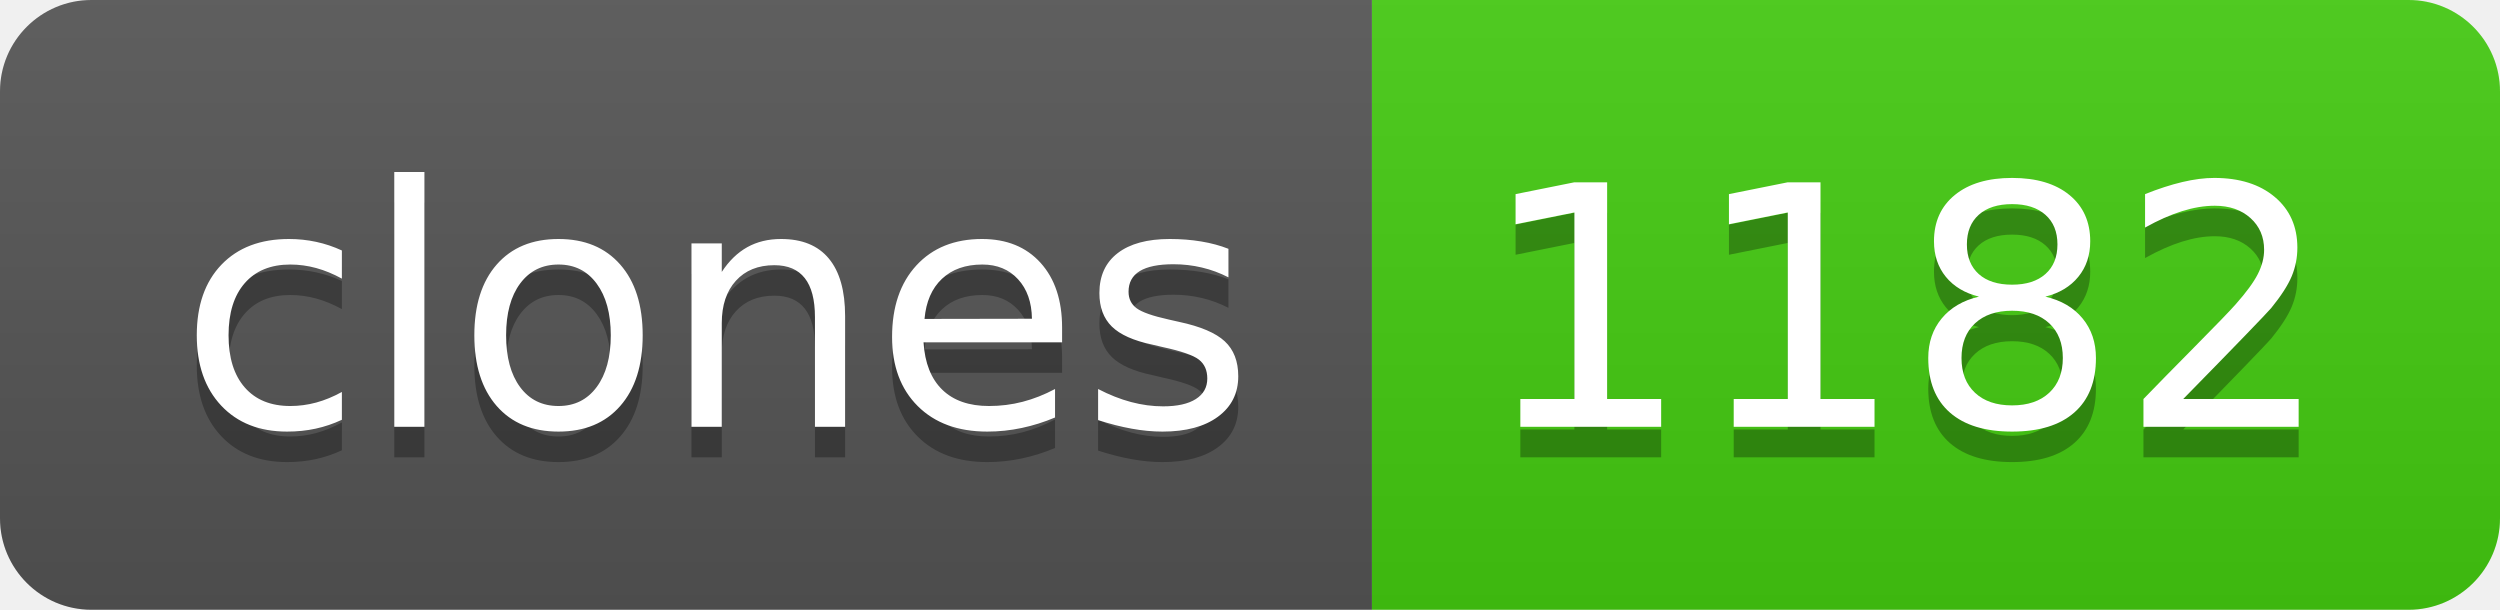
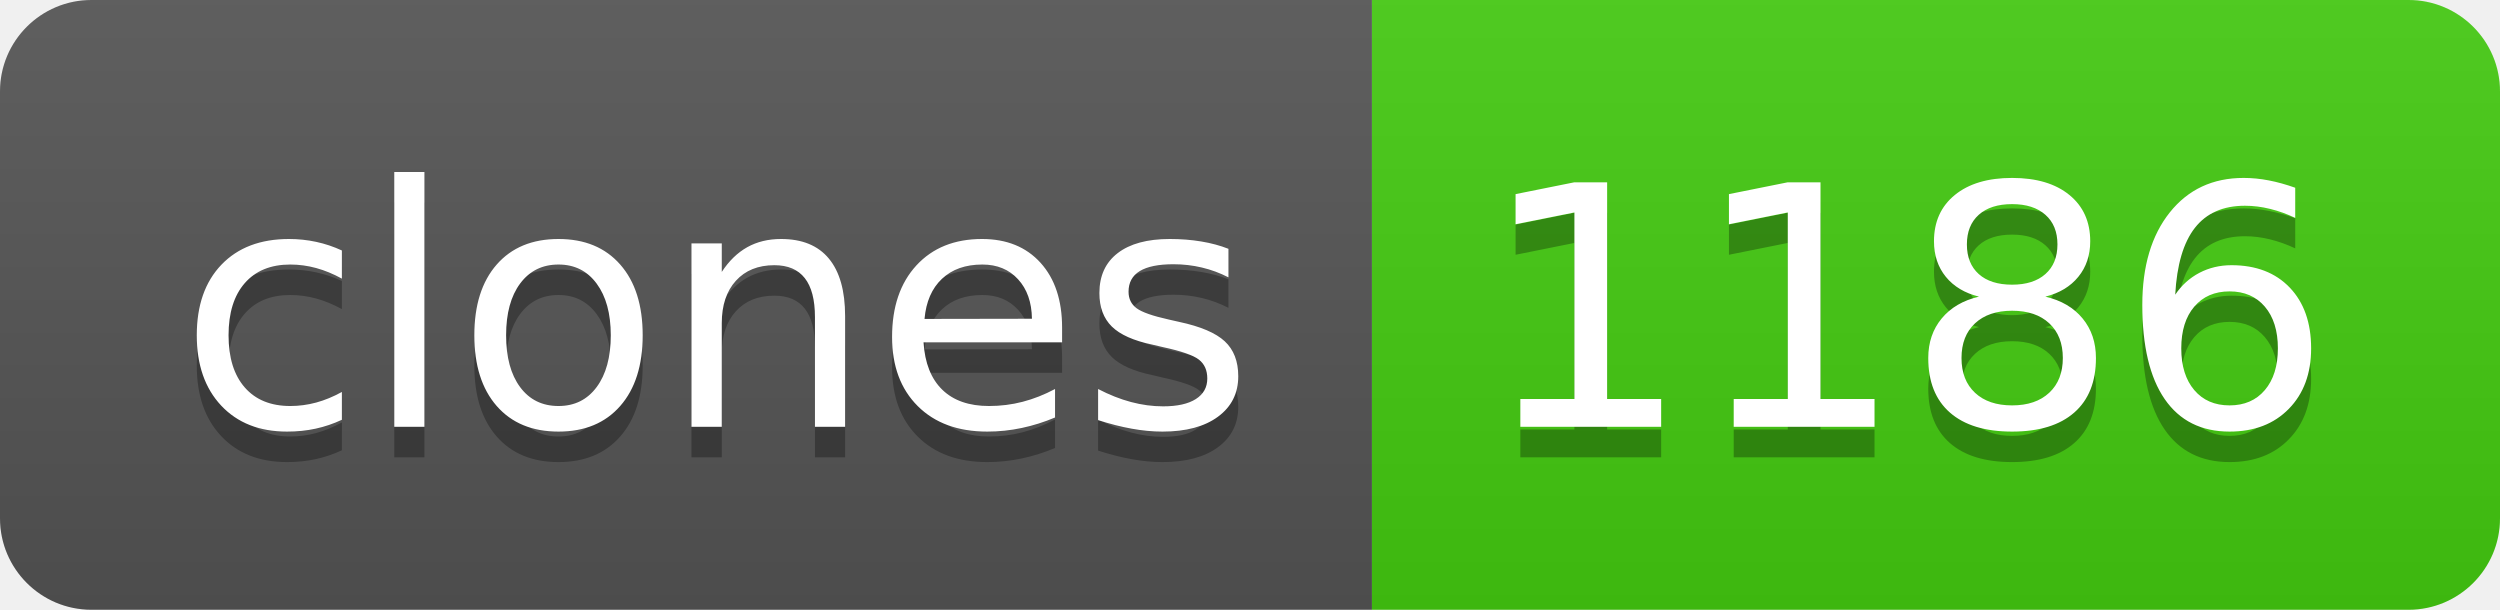
- <svg xmlns="http://www.w3.org/2000/svg" width="82" height="20" role="img" aria-label="clones: 1182">
+ <svg xmlns="http://www.w3.org/2000/svg" width="82" height="20" role="img" aria-label="clones: 1186">
  <linearGradient id="s" x2="0" y2="100%">
    <stop offset="0" stop-color="#bbb" stop-opacity=".1" />
    <stop offset="1" stop-opacity=".1" />
  </linearGradient>
  <clipPath id="r">
    <rect width="82" height="20" rx="3" fill="#fff" />
  </clipPath>
  <g clip-path="url(#r)">
    <rect width="45" height="20" fill="#555" />
    <rect x="45" width="37" height="20" fill="#4c1" />
    <rect width="82" height="20" fill="url(#s)" />
  </g>
  <g fill="#fff" text-anchor="middle" font-family="Verdana,Geneva,DejaVu Sans,sans-serif" text-rendering="geometricPrecision" font-size="110">
    <text aria-hidden="true" x="235" y="150" fill="#010101" fill-opacity=".3" transform="scale(.1)" textLength="350">clones</text>
    <text x="235" y="140" transform="scale(.1)" fill="#fff" textLength="350">clones</text>
-     <text aria-hidden="true" x="625" y="150" fill="#010101" fill-opacity=".3" transform="scale(.1)" textLength="270">1182</text>
-     <text x="625" y="140" transform="scale(.1)" fill="#fff" textLength="270">1182</text>
+     <text aria-hidden="true" x="625" y="150" fill="#010101" fill-opacity=".3" transform="scale(.1)" textLength="270">1186</text>
+     <text x="625" y="140" transform="scale(.1)" fill="#fff" textLength="270">1186</text>
  </g>
</svg>
